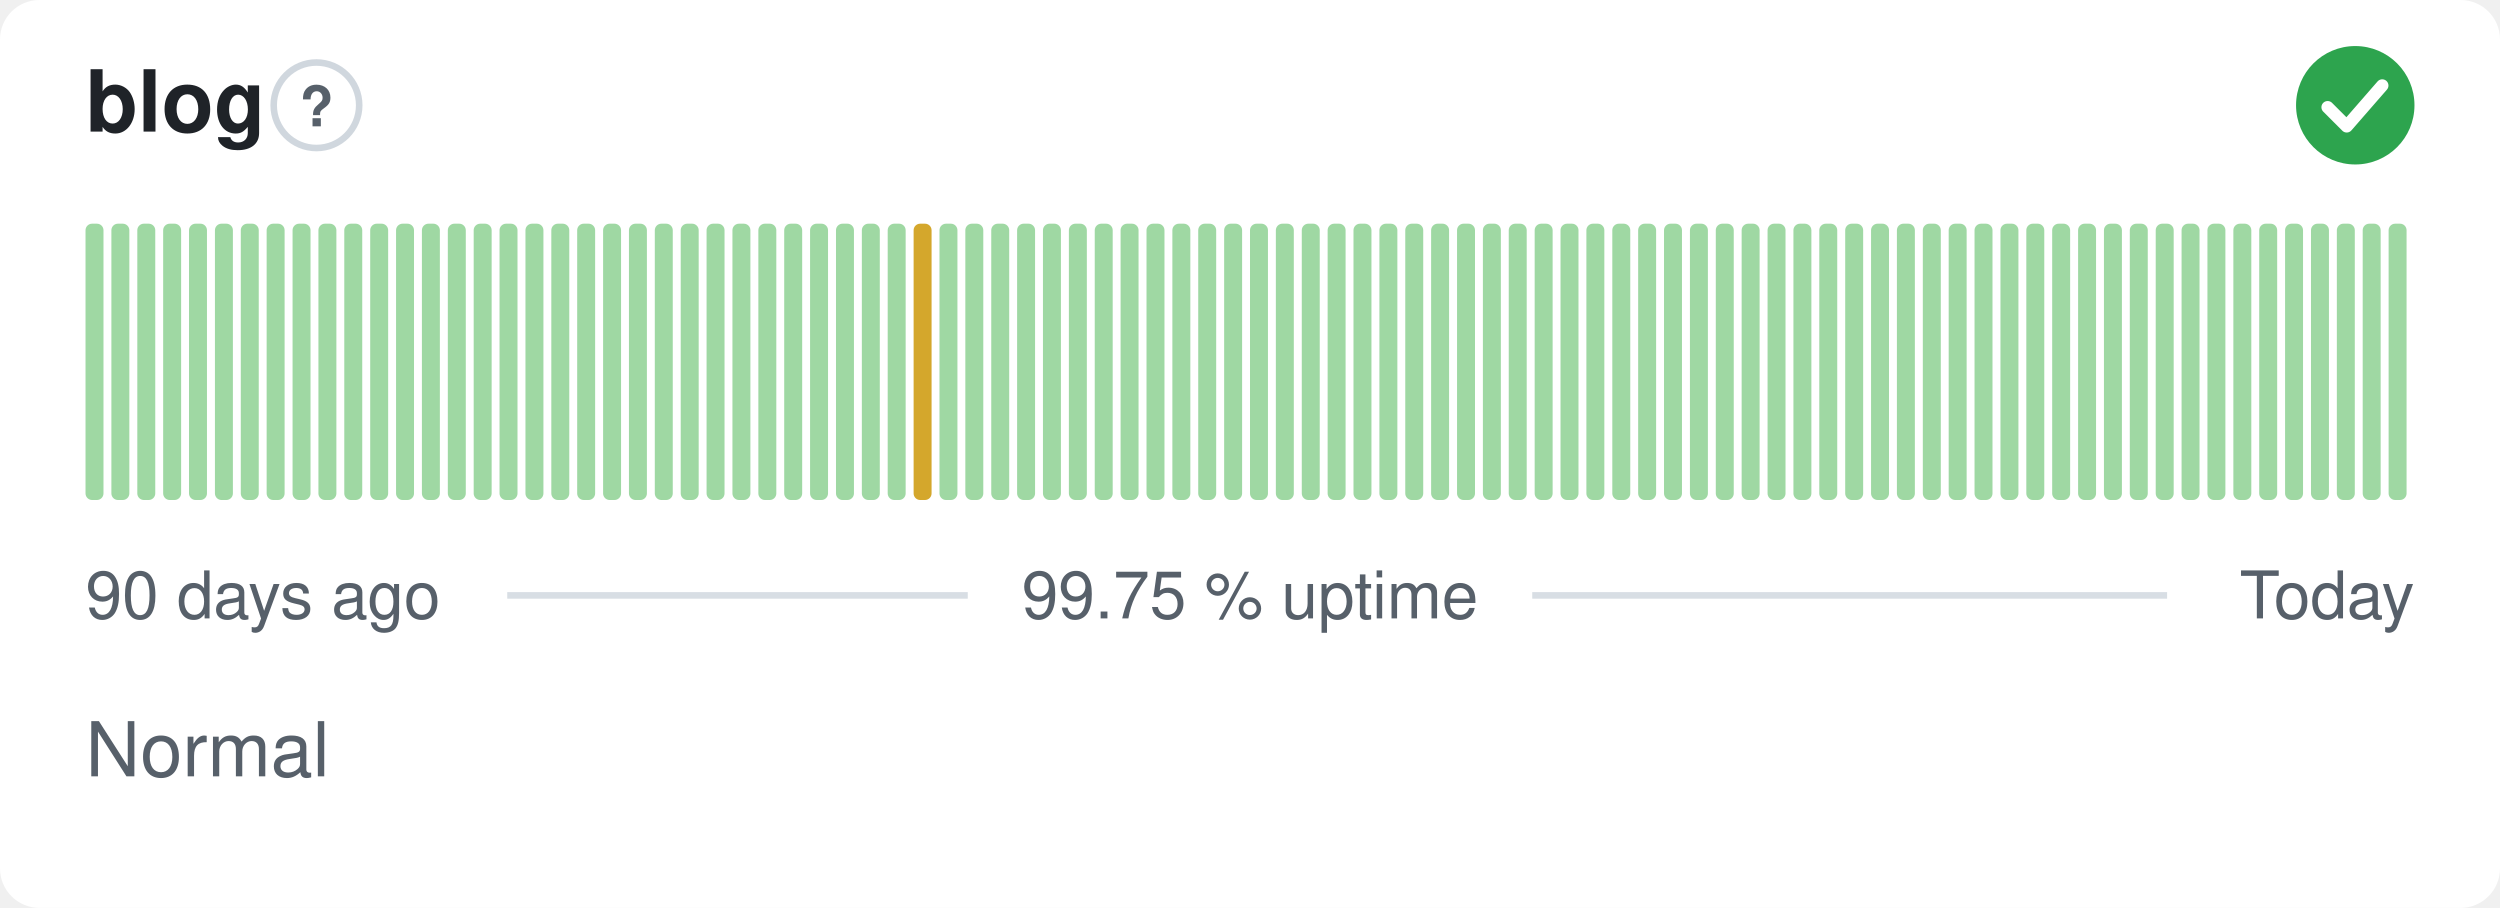
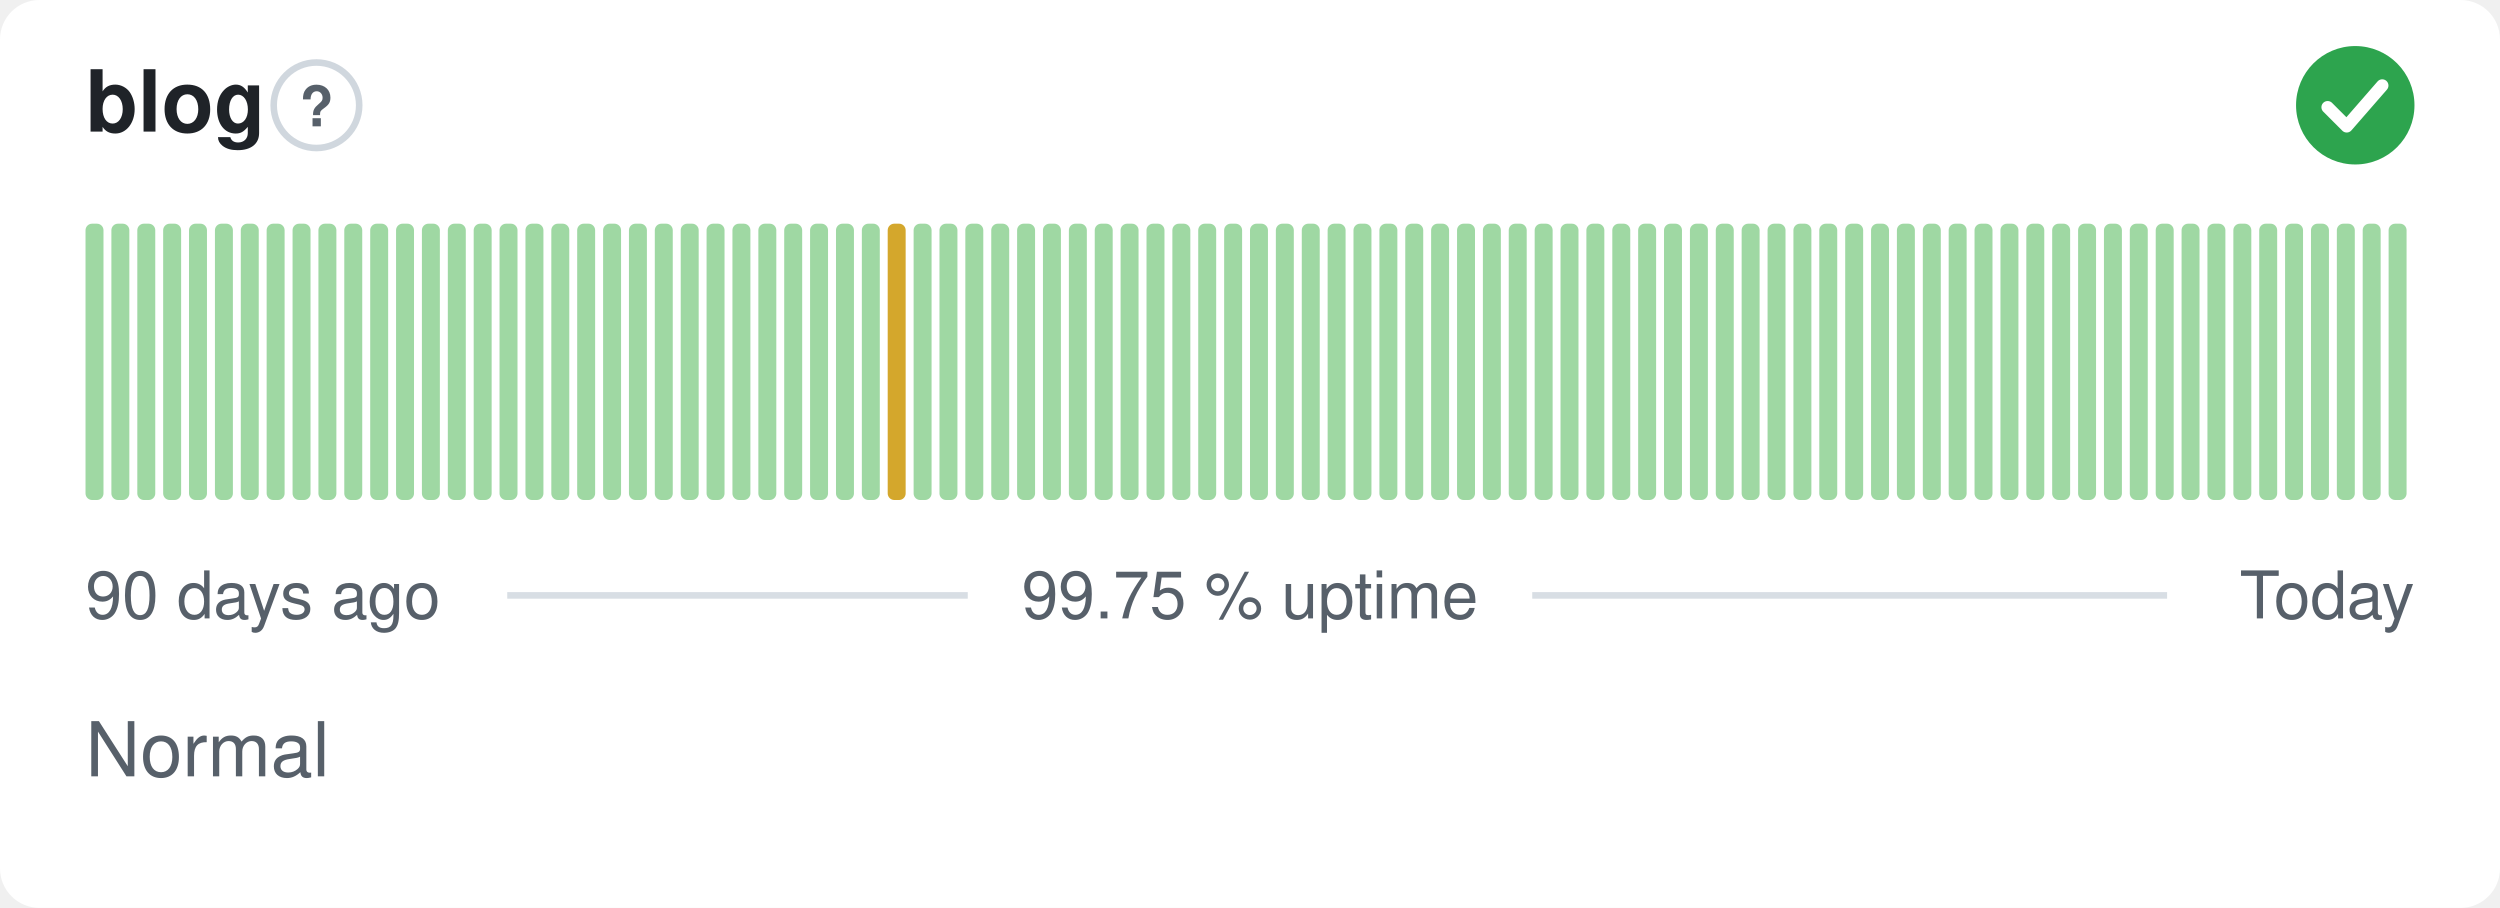
<svg xmlns="http://www.w3.org/2000/svg" width="380" height="138" viewBox="0 0 380 138" role="img" aria-label="blog: Normal, 99.75 % uptime over the last 90 days" font-family="-apple-system,BlinkMacSystemFont,'Segoe UI',Helvetica,Arial,sans-serif">
  <style>
    @media (prefers-color-scheme: dark) {
      .bg { fill: #0d1117 }
      .title { fill: #e6edf3 }
      .muted { fill: #8b949e }
      .hint { stroke: #30363d }
      .rule { stroke: #30363d }
      .nodata { fill: #21262d }
    }
  </style>
  <rect class="bg" width="380" height="138" rx="6" fill="#ffffff" />
  <text class="title" x="13" y="20" font-size="13" font-weight="600" fill="#1f2328">blog</text>
  <circle class="hint" cx="48.1" cy="16" r="6.5" fill="none" stroke="#d0d7de" stroke-width="1" />
  <text class="muted" x="48.1" y="19.2" text-anchor="middle" font-size="8.5" font-weight="700" fill="#57606a">?</text>
  <circle cx="358" cy="16" r="9" fill="#2da44e" />
  <path d="M353.80 16.30l2.90 2.90 5.40 -6.20" fill="none" stroke="#fff" stroke-width="1.89" stroke-linecap="round" stroke-linejoin="round" />
  <rect x="13.00" y="34.00" width="2.73" height="42.00" rx="1" fill="#9fd8a3" />
  <rect x="16.93" y="34.00" width="2.73" height="42.00" rx="1" fill="#9fd8a3" />
  <rect x="20.87" y="34.00" width="2.73" height="42.00" rx="1" fill="#9fd8a3" />
  <rect x="24.80" y="34.00" width="2.73" height="42.00" rx="1" fill="#9fd8a3" />
  <rect x="28.73" y="34.00" width="2.73" height="42.00" rx="1" fill="#9fd8a3" />
  <rect x="32.67" y="34.00" width="2.73" height="42.00" rx="1" fill="#9fd8a3" />
  <rect x="36.60" y="34.00" width="2.73" height="42.00" rx="1" fill="#9fd8a3" />
  <rect x="40.53" y="34.00" width="2.73" height="42.00" rx="1" fill="#9fd8a3" />
  <rect x="44.47" y="34.00" width="2.73" height="42.00" rx="1" fill="#9fd8a3" />
  <rect x="48.40" y="34.00" width="2.73" height="42.00" rx="1" fill="#9fd8a3" />
  <rect x="52.33" y="34.00" width="2.73" height="42.00" rx="1" fill="#9fd8a3" />
  <rect x="56.27" y="34.00" width="2.73" height="42.00" rx="1" fill="#9fd8a3" />
  <rect x="60.20" y="34.00" width="2.73" height="42.00" rx="1" fill="#9fd8a3" />
  <rect x="64.13" y="34.00" width="2.73" height="42.00" rx="1" fill="#9fd8a3" />
  <rect x="68.07" y="34.00" width="2.73" height="42.00" rx="1" fill="#9fd8a3" />
  <rect x="72.00" y="34.00" width="2.73" height="42.00" rx="1" fill="#9fd8a3" />
  <rect x="75.93" y="34.00" width="2.73" height="42.00" rx="1" fill="#9fd8a3" />
  <rect x="79.87" y="34.00" width="2.73" height="42.00" rx="1" fill="#9fd8a3" />
  <rect x="83.80" y="34.00" width="2.73" height="42.00" rx="1" fill="#9fd8a3" />
  <rect x="87.73" y="34.00" width="2.73" height="42.00" rx="1" fill="#9fd8a3" />
  <rect x="91.67" y="34.00" width="2.73" height="42.00" rx="1" fill="#9fd8a3" />
  <rect x="95.60" y="34.00" width="2.73" height="42.00" rx="1" fill="#9fd8a3" />
  <rect x="99.53" y="34.00" width="2.73" height="42.00" rx="1" fill="#9fd8a3" />
  <rect x="103.47" y="34.00" width="2.73" height="42.00" rx="1" fill="#9fd8a3" />
  <rect x="107.40" y="34.00" width="2.73" height="42.00" rx="1" fill="#9fd8a3" />
  <rect x="111.33" y="34.00" width="2.73" height="42.00" rx="1" fill="#9fd8a3" />
  <rect x="115.27" y="34.00" width="2.73" height="42.00" rx="1" fill="#9fd8a3" />
  <rect x="119.20" y="34.00" width="2.73" height="42.00" rx="1" fill="#9fd8a3" />
  <rect x="123.13" y="34.00" width="2.73" height="42.00" rx="1" fill="#9fd8a3" />
  <rect x="127.07" y="34.00" width="2.73" height="42.00" rx="1" fill="#9fd8a3" />
  <rect x="131.00" y="34.00" width="2.73" height="42.00" rx="1" fill="#9fd8a3" />
-   <rect x="134.93" y="34.00" width="2.73" height="42.00" rx="1" fill="#9fd8a3" />
-   <rect x="138.87" y="34.00" width="2.73" height="42.00" rx="1" fill="#d4a72c" />
+   <rect x="134.93" y="34.00" width="2.73" height="42.00" rx="1" fill="#d4a72c" />
+   <rect x="138.87" y="34.00" width="2.73" height="42.00" rx="1" fill="#9fd8a3" />
  <rect x="142.80" y="34.00" width="2.73" height="42.00" rx="1" fill="#9fd8a3" />
  <rect x="146.73" y="34.00" width="2.73" height="42.00" rx="1" fill="#9fd8a3" />
  <rect x="150.67" y="34.00" width="2.73" height="42.00" rx="1" fill="#9fd8a3" />
  <rect x="154.60" y="34.00" width="2.73" height="42.00" rx="1" fill="#9fd8a3" />
  <rect x="158.53" y="34.00" width="2.73" height="42.00" rx="1" fill="#9fd8a3" />
  <rect x="162.47" y="34.00" width="2.73" height="42.00" rx="1" fill="#9fd8a3" />
  <rect x="166.40" y="34.00" width="2.73" height="42.00" rx="1" fill="#9fd8a3" />
  <rect x="170.33" y="34.00" width="2.73" height="42.00" rx="1" fill="#9fd8a3" />
  <rect x="174.27" y="34.00" width="2.73" height="42.00" rx="1" fill="#9fd8a3" />
  <rect x="178.20" y="34.00" width="2.73" height="42.00" rx="1" fill="#9fd8a3" />
  <rect x="182.13" y="34.00" width="2.73" height="42.00" rx="1" fill="#9fd8a3" />
  <rect x="186.07" y="34.00" width="2.73" height="42.00" rx="1" fill="#9fd8a3" />
  <rect x="190.00" y="34.00" width="2.73" height="42.00" rx="1" fill="#9fd8a3" />
  <rect x="193.93" y="34.00" width="2.73" height="42.00" rx="1" fill="#9fd8a3" />
  <rect x="197.87" y="34.00" width="2.73" height="42.00" rx="1" fill="#9fd8a3" />
  <rect x="201.80" y="34.00" width="2.73" height="42.00" rx="1" fill="#9fd8a3" />
  <rect x="205.73" y="34.00" width="2.73" height="42.00" rx="1" fill="#9fd8a3" />
  <rect x="209.67" y="34.00" width="2.73" height="42.00" rx="1" fill="#9fd8a3" />
  <rect x="213.60" y="34.00" width="2.73" height="42.00" rx="1" fill="#9fd8a3" />
  <rect x="217.53" y="34.00" width="2.73" height="42.00" rx="1" fill="#9fd8a3" />
  <rect x="221.47" y="34.00" width="2.73" height="42.00" rx="1" fill="#9fd8a3" />
  <rect x="225.40" y="34.00" width="2.73" height="42.00" rx="1" fill="#9fd8a3" />
  <rect x="229.33" y="34.00" width="2.73" height="42.00" rx="1" fill="#9fd8a3" />
  <rect x="233.27" y="34.00" width="2.73" height="42.00" rx="1" fill="#9fd8a3" />
  <rect x="237.20" y="34.00" width="2.73" height="42.00" rx="1" fill="#9fd8a3" />
  <rect x="241.13" y="34.00" width="2.73" height="42.00" rx="1" fill="#9fd8a3" />
  <rect x="245.07" y="34.00" width="2.73" height="42.00" rx="1" fill="#9fd8a3" />
  <rect x="249.00" y="34.00" width="2.73" height="42.00" rx="1" fill="#9fd8a3" />
  <rect x="252.93" y="34.00" width="2.73" height="42.00" rx="1" fill="#9fd8a3" />
  <rect x="256.87" y="34.00" width="2.73" height="42.00" rx="1" fill="#9fd8a3" />
  <rect x="260.80" y="34.00" width="2.73" height="42.00" rx="1" fill="#9fd8a3" />
  <rect x="264.73" y="34.00" width="2.73" height="42.00" rx="1" fill="#9fd8a3" />
  <rect x="268.67" y="34.00" width="2.73" height="42.00" rx="1" fill="#9fd8a3" />
  <rect x="272.60" y="34.00" width="2.73" height="42.00" rx="1" fill="#9fd8a3" />
  <rect x="276.53" y="34.00" width="2.73" height="42.00" rx="1" fill="#9fd8a3" />
  <rect x="280.47" y="34.00" width="2.73" height="42.00" rx="1" fill="#9fd8a3" />
  <rect x="284.40" y="34.00" width="2.73" height="42.00" rx="1" fill="#9fd8a3" />
  <rect x="288.33" y="34.00" width="2.73" height="42.00" rx="1" fill="#9fd8a3" />
  <rect x="292.27" y="34.00" width="2.73" height="42.00" rx="1" fill="#9fd8a3" />
  <rect x="296.20" y="34.00" width="2.73" height="42.00" rx="1" fill="#9fd8a3" />
  <rect x="300.13" y="34.00" width="2.73" height="42.00" rx="1" fill="#9fd8a3" />
  <rect x="304.07" y="34.00" width="2.73" height="42.00" rx="1" fill="#9fd8a3" />
  <rect x="308.00" y="34.00" width="2.73" height="42.00" rx="1" fill="#9fd8a3" />
  <rect x="311.93" y="34.00" width="2.73" height="42.00" rx="1" fill="#9fd8a3" />
  <rect x="315.87" y="34.00" width="2.73" height="42.00" rx="1" fill="#9fd8a3" />
  <rect x="319.80" y="34.00" width="2.73" height="42.00" rx="1" fill="#9fd8a3" />
  <rect x="323.73" y="34.00" width="2.73" height="42.00" rx="1" fill="#9fd8a3" />
  <rect x="327.67" y="34.00" width="2.73" height="42.00" rx="1" fill="#9fd8a3" />
  <rect x="331.60" y="34.00" width="2.73" height="42.00" rx="1" fill="#9fd8a3" />
  <rect x="335.53" y="34.00" width="2.73" height="42.00" rx="1" fill="#9fd8a3" />
  <rect x="339.47" y="34.00" width="2.73" height="42.00" rx="1" fill="#9fd8a3" />
  <rect x="343.40" y="34.00" width="2.73" height="42.00" rx="1" fill="#9fd8a3" />
  <rect x="347.33" y="34.00" width="2.73" height="42.00" rx="1" fill="#9fd8a3" />
  <rect x="351.27" y="34.00" width="2.73" height="42.00" rx="1" fill="#9fd8a3" />
  <rect x="355.20" y="34.00" width="2.73" height="42.00" rx="1" fill="#9fd8a3" />
  <rect x="359.13" y="34.00" width="2.73" height="42.00" rx="1" fill="#9fd8a3" />
  <rect x="363.07" y="34.00" width="2.73" height="42.00" rx="1" fill="#9fd8a3" />
  <text class="muted" x="13" y="94" font-size="10" fill="#57606a">90 days ago</text>
  <text class="muted" x="190" y="94" text-anchor="middle" font-size="10" fill="#57606a">99.75 % uptime</text>
  <text class="muted" x="367" y="94" text-anchor="end" font-size="10" fill="#57606a">Today</text>
  <line class="rule" x1="77.1" y1="90.5" x2="147.1" y2="90.5" stroke="#d8dee4" stroke-width="1" />
  <line class="rule" x1="232.9" y1="90.5" x2="329.4" y2="90.5" stroke="#d8dee4" stroke-width="1" />
  <text class="muted" x="13" y="118" font-size="11.5" fill="#57606a">Normal</text>
</svg>
